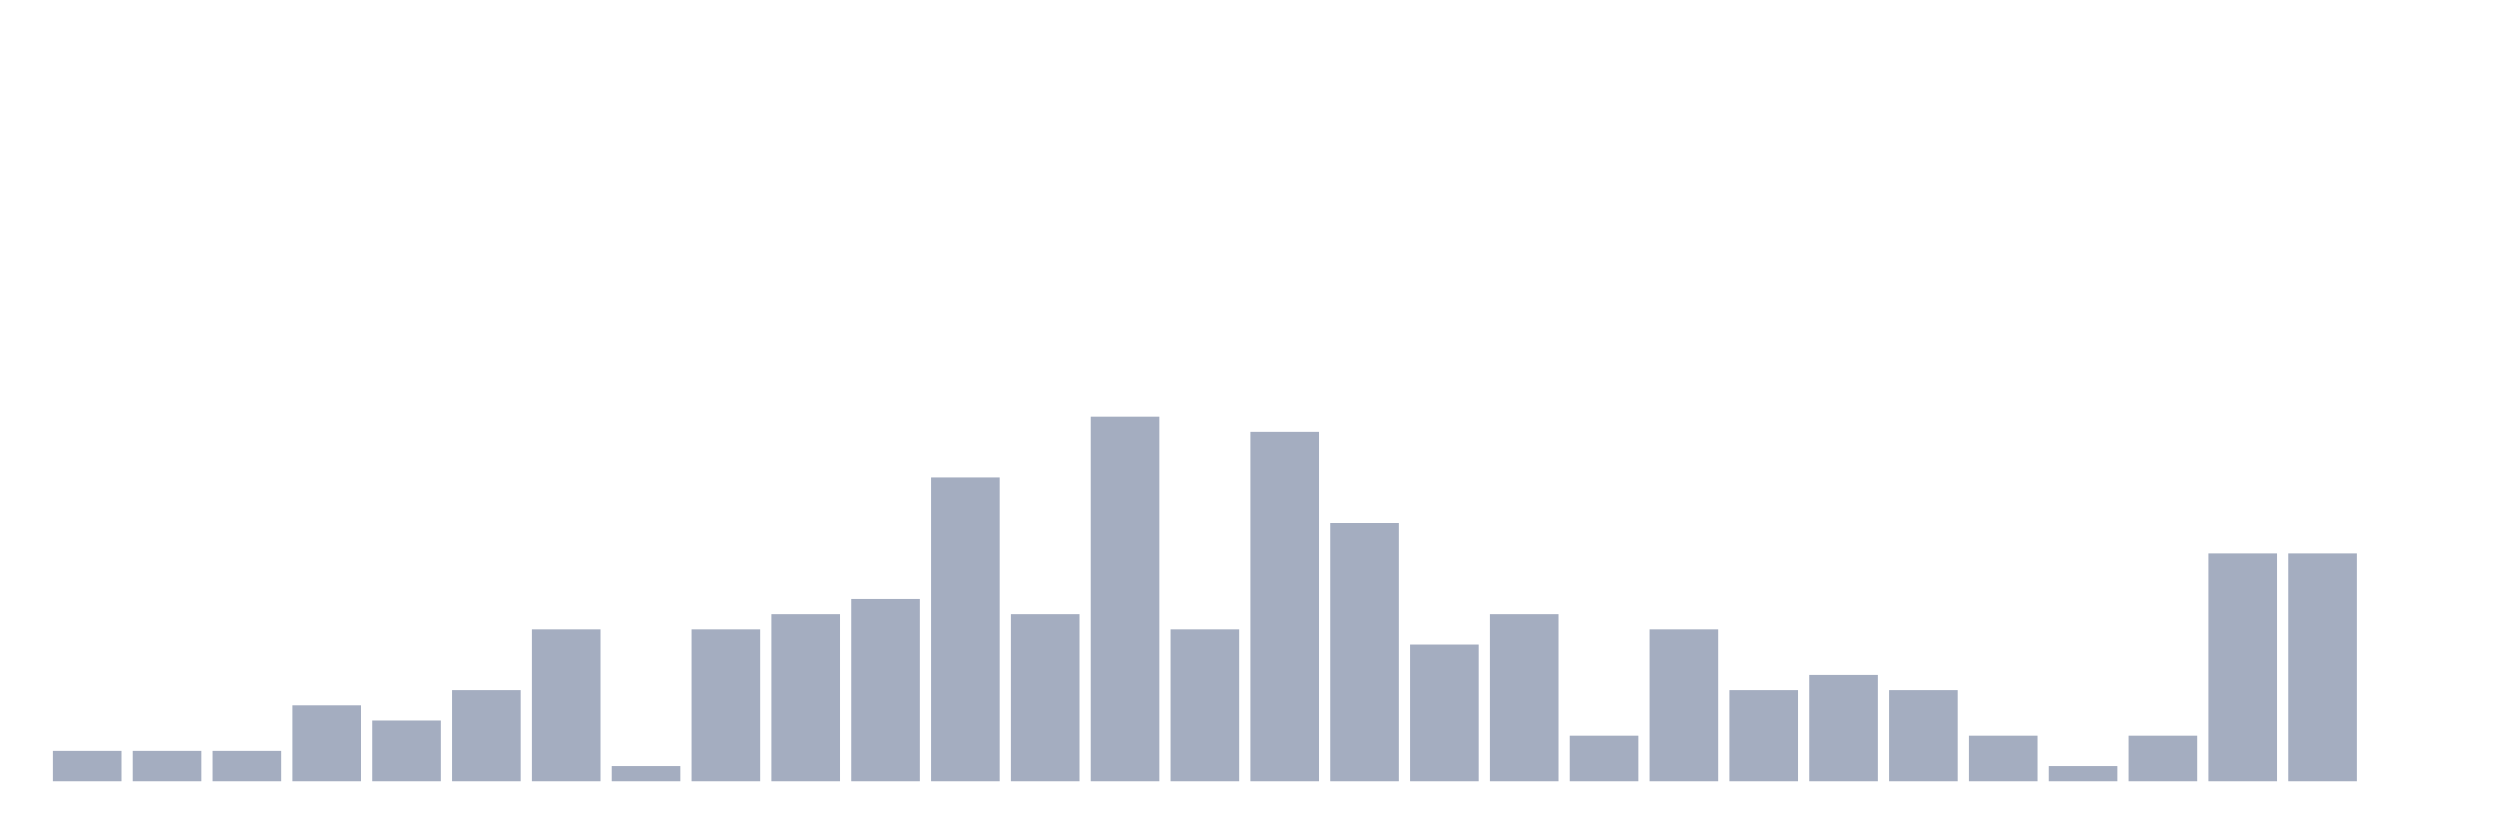
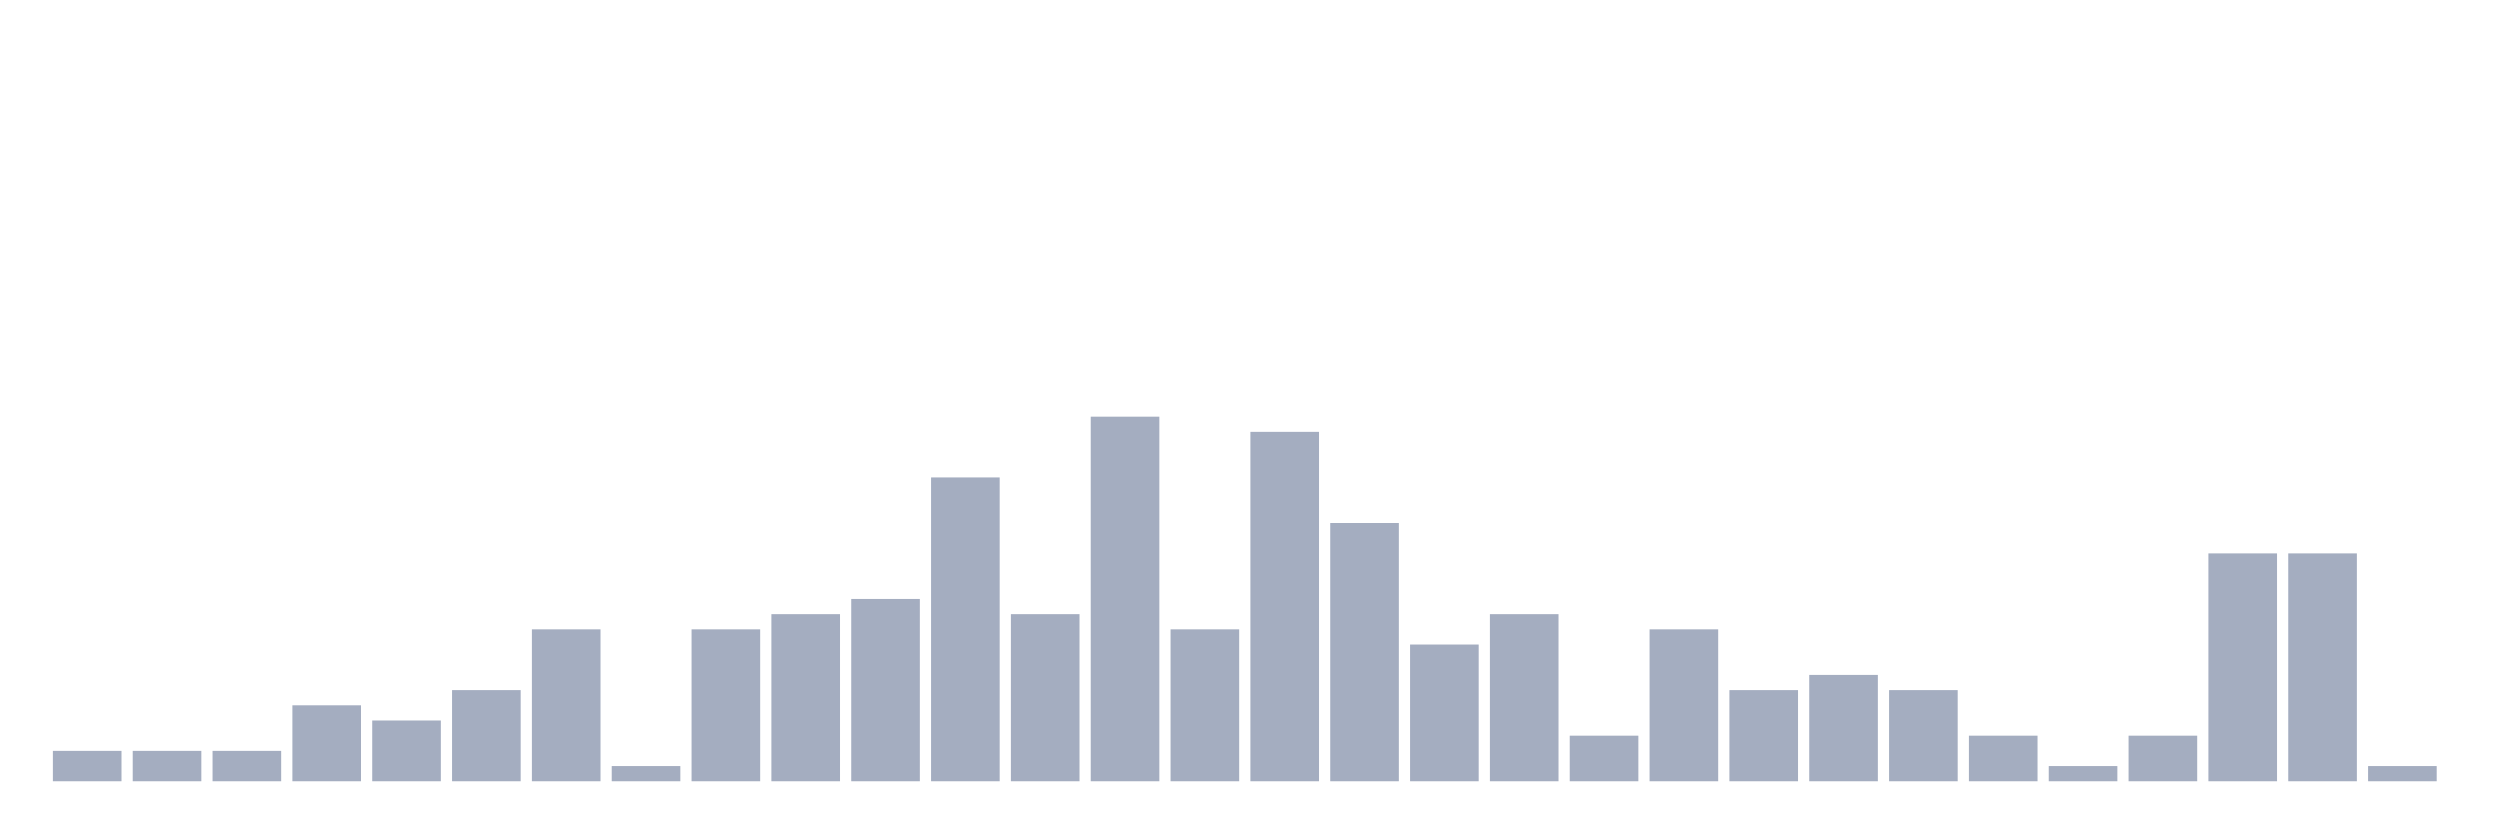
<svg xmlns="http://www.w3.org/2000/svg" viewBox="0 0 480 160">
  <g transform="translate(10,10)">
    <rect class="bar" x="0.153" width="13.175" y="134.167" height="5.833" fill="rgb(164,173,192)" />
    <rect class="bar" x="15.482" width="13.175" y="134.167" height="5.833" fill="rgb(164,173,192)" />
    <rect class="bar" x="30.81" width="13.175" y="134.167" height="5.833" fill="rgb(164,173,192)" />
    <rect class="bar" x="46.138" width="13.175" y="125.417" height="14.583" fill="rgb(164,173,192)" />
    <rect class="bar" x="61.466" width="13.175" y="128.333" height="11.667" fill="rgb(164,173,192)" />
    <rect class="bar" x="76.794" width="13.175" y="122.5" height="17.5" fill="rgb(164,173,192)" />
    <rect class="bar" x="92.123" width="13.175" y="110.833" height="29.167" fill="rgb(164,173,192)" />
    <rect class="bar" x="107.451" width="13.175" y="137.083" height="2.917" fill="rgb(164,173,192)" />
    <rect class="bar" x="122.779" width="13.175" y="110.833" height="29.167" fill="rgb(164,173,192)" />
    <rect class="bar" x="138.107" width="13.175" y="107.917" height="32.083" fill="rgb(164,173,192)" />
    <rect class="bar" x="153.436" width="13.175" y="105" height="35" fill="rgb(164,173,192)" />
    <rect class="bar" x="168.764" width="13.175" y="81.667" height="58.333" fill="rgb(164,173,192)" />
    <rect class="bar" x="184.092" width="13.175" y="107.917" height="32.083" fill="rgb(164,173,192)" />
    <rect class="bar" x="199.42" width="13.175" y="70" height="70" fill="rgb(164,173,192)" />
    <rect class="bar" x="214.748" width="13.175" y="110.833" height="29.167" fill="rgb(164,173,192)" />
    <rect class="bar" x="230.077" width="13.175" y="72.917" height="67.083" fill="rgb(164,173,192)" />
    <rect class="bar" x="245.405" width="13.175" y="90.417" height="49.583" fill="rgb(164,173,192)" />
    <rect class="bar" x="260.733" width="13.175" y="113.75" height="26.25" fill="rgb(164,173,192)" />
    <rect class="bar" x="276.061" width="13.175" y="107.917" height="32.083" fill="rgb(164,173,192)" />
    <rect class="bar" x="291.39" width="13.175" y="131.25" height="8.75" fill="rgb(164,173,192)" />
    <rect class="bar" x="306.718" width="13.175" y="110.833" height="29.167" fill="rgb(164,173,192)" />
    <rect class="bar" x="322.046" width="13.175" y="122.5" height="17.5" fill="rgb(164,173,192)" />
    <rect class="bar" x="337.374" width="13.175" y="119.583" height="20.417" fill="rgb(164,173,192)" />
    <rect class="bar" x="352.702" width="13.175" y="122.5" height="17.5" fill="rgb(164,173,192)" />
    <rect class="bar" x="368.031" width="13.175" y="131.25" height="8.75" fill="rgb(164,173,192)" />
    <rect class="bar" x="383.359" width="13.175" y="137.083" height="2.917" fill="rgb(164,173,192)" />
    <rect class="bar" x="398.687" width="13.175" y="131.25" height="8.75" fill="rgb(164,173,192)" />
    <rect class="bar" x="414.015" width="13.175" y="96.25" height="43.75" fill="rgb(164,173,192)" />
    <rect class="bar" x="429.344" width="13.175" y="96.25" height="43.75" fill="rgb(164,173,192)" />
-     <rect class="bar" x="444.672" width="13.175" y="140" height="0" fill="rgb(164,173,192)" />
+     <rect class="bar" x="444.672" width="13.175" y="137.083" height="2.917" fill="rgb(164,173,192)" />
  </g>
</svg>
